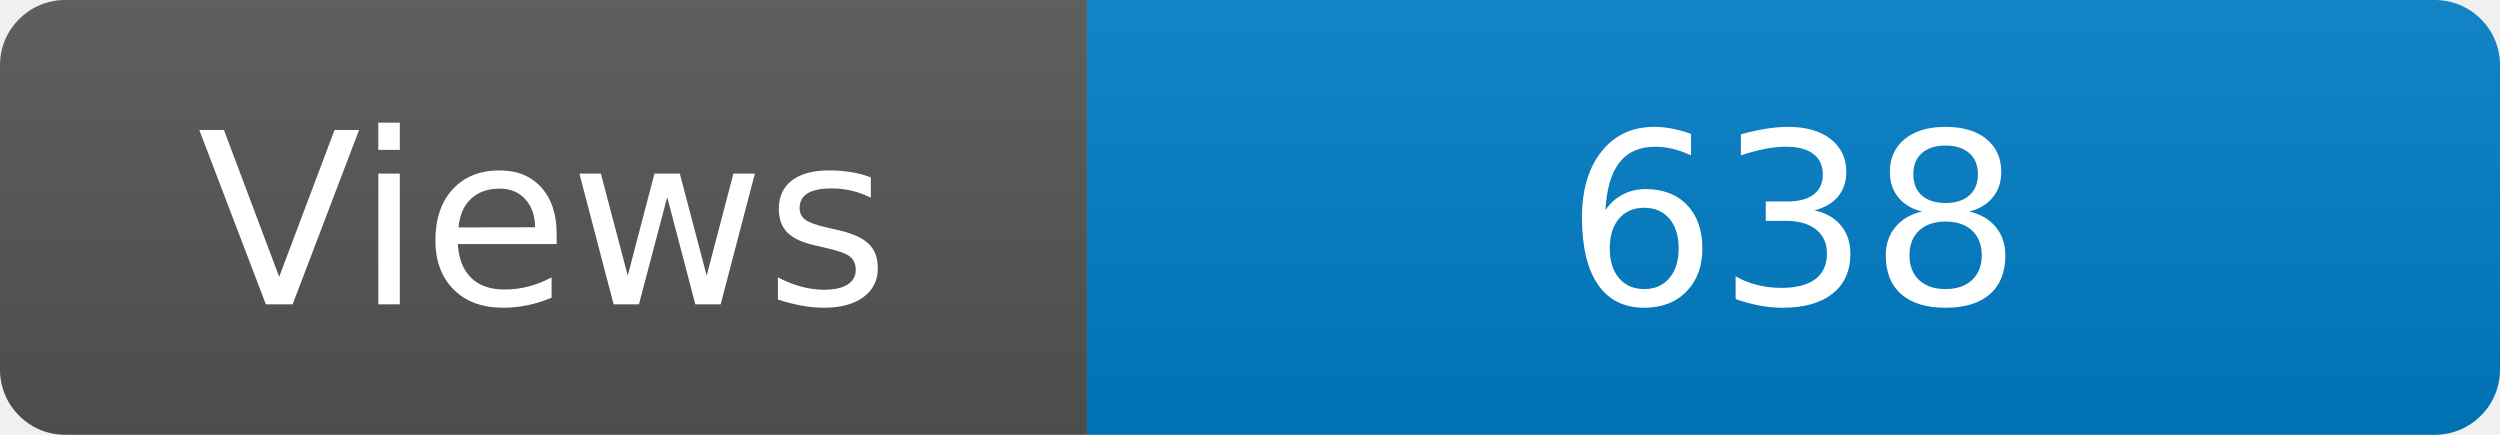
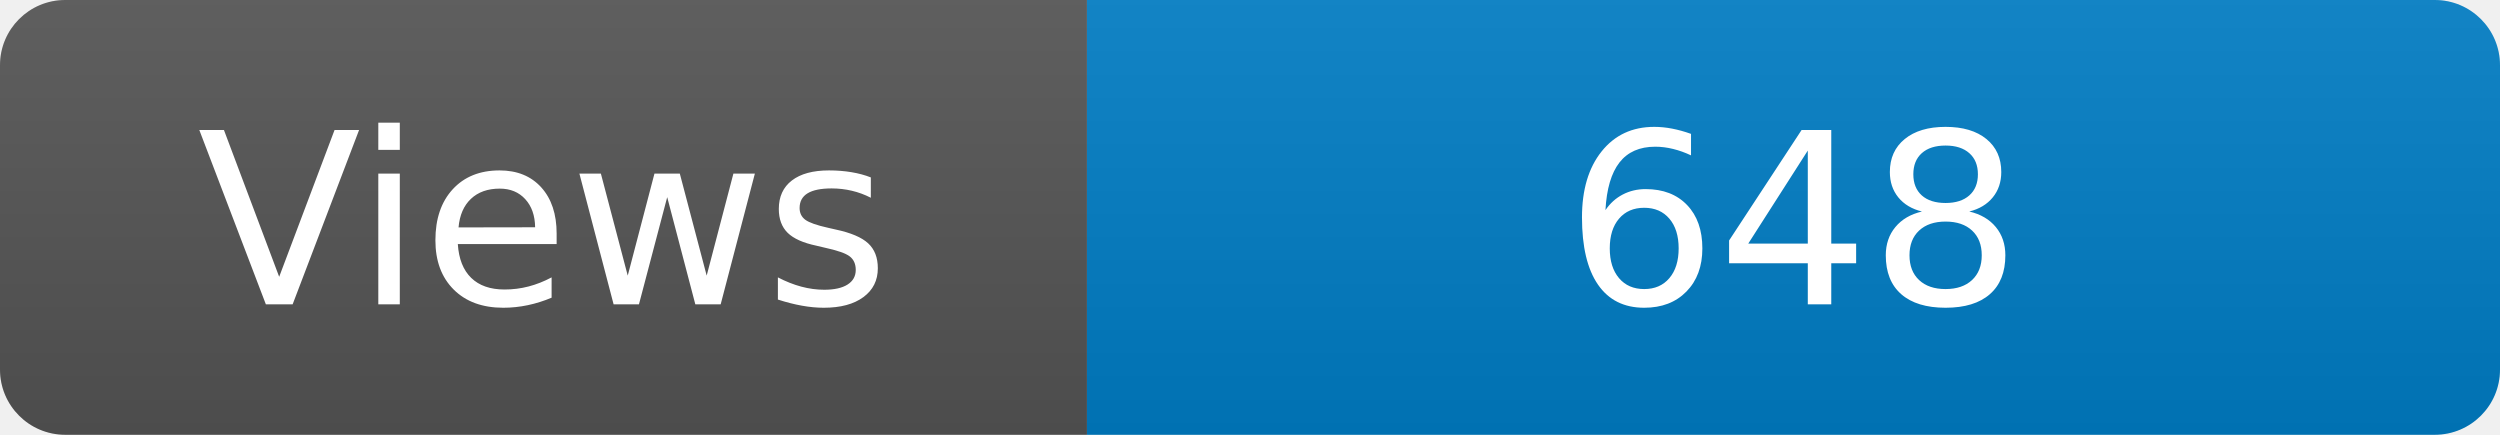
<svg xmlns="http://www.w3.org/2000/svg" width="115" height="20" role="img" aria-label="Maintained?: yes">
  <linearGradient id="s" x2="0" y2="100%">
    <stop offset="0" stop-color="#bbb" stop-opacity=".1" />
    <stop offset="1" stop-opacity=".1" />
  </linearGradient>
  <clipPath id="r">
    <rect width="115" height="20" rx="3" fill="#fff" />
  </clipPath>
  <g clip-path="url(#r)">
    <rect width="50" height="20" fill="#555" />
    <rect x="50" width="160" height="20" fill="#007ec6" />
    <rect width="115" height="20" fill="url(#s)" />
  </g>
  <g fill="#fff" text-anchor="middle" font-family="Verdana,Geneva,DejaVu Sans,sans-serif" font-size="110">
    <text x="250" y="140" transform="scale(.1)" fill="#fff">Views</text>
-     <text x="825" y="140" transform="scale(.1)" fill="#fff">638</text>
+     <text x="825" y="140" transform="scale(.1)" fill="#fff">648</text>
  </g>
</svg>
